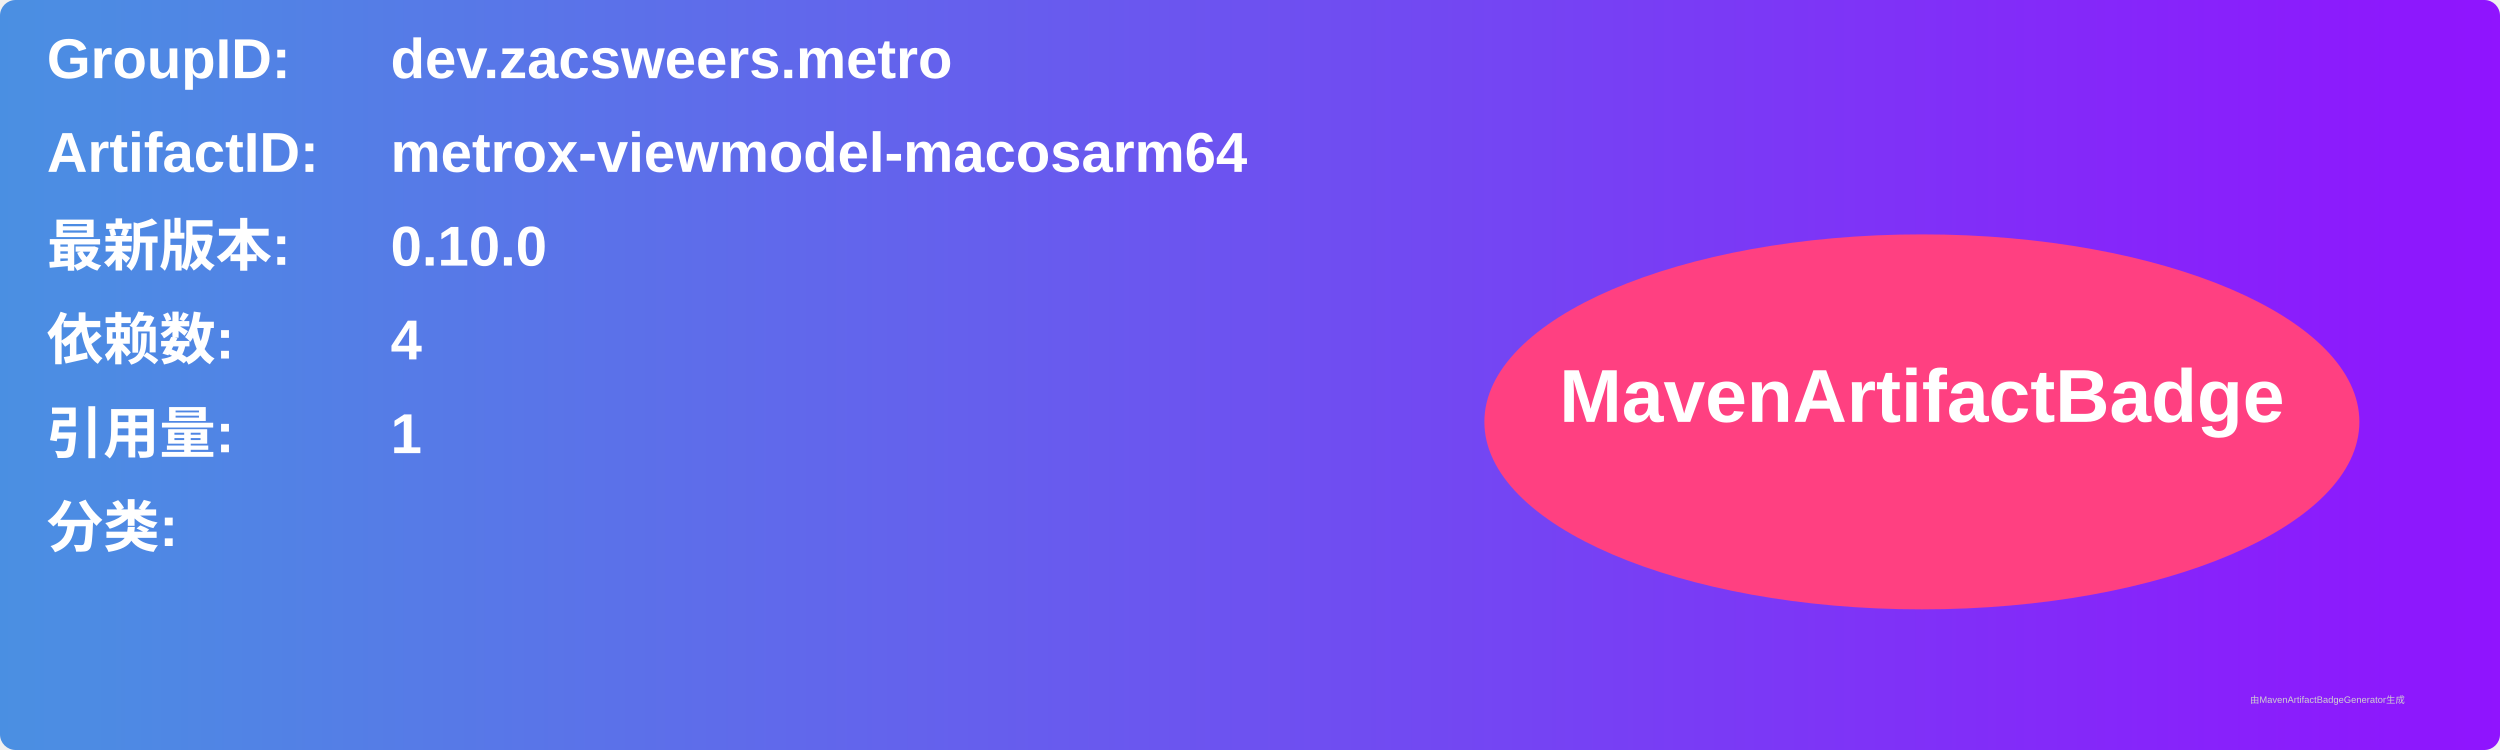
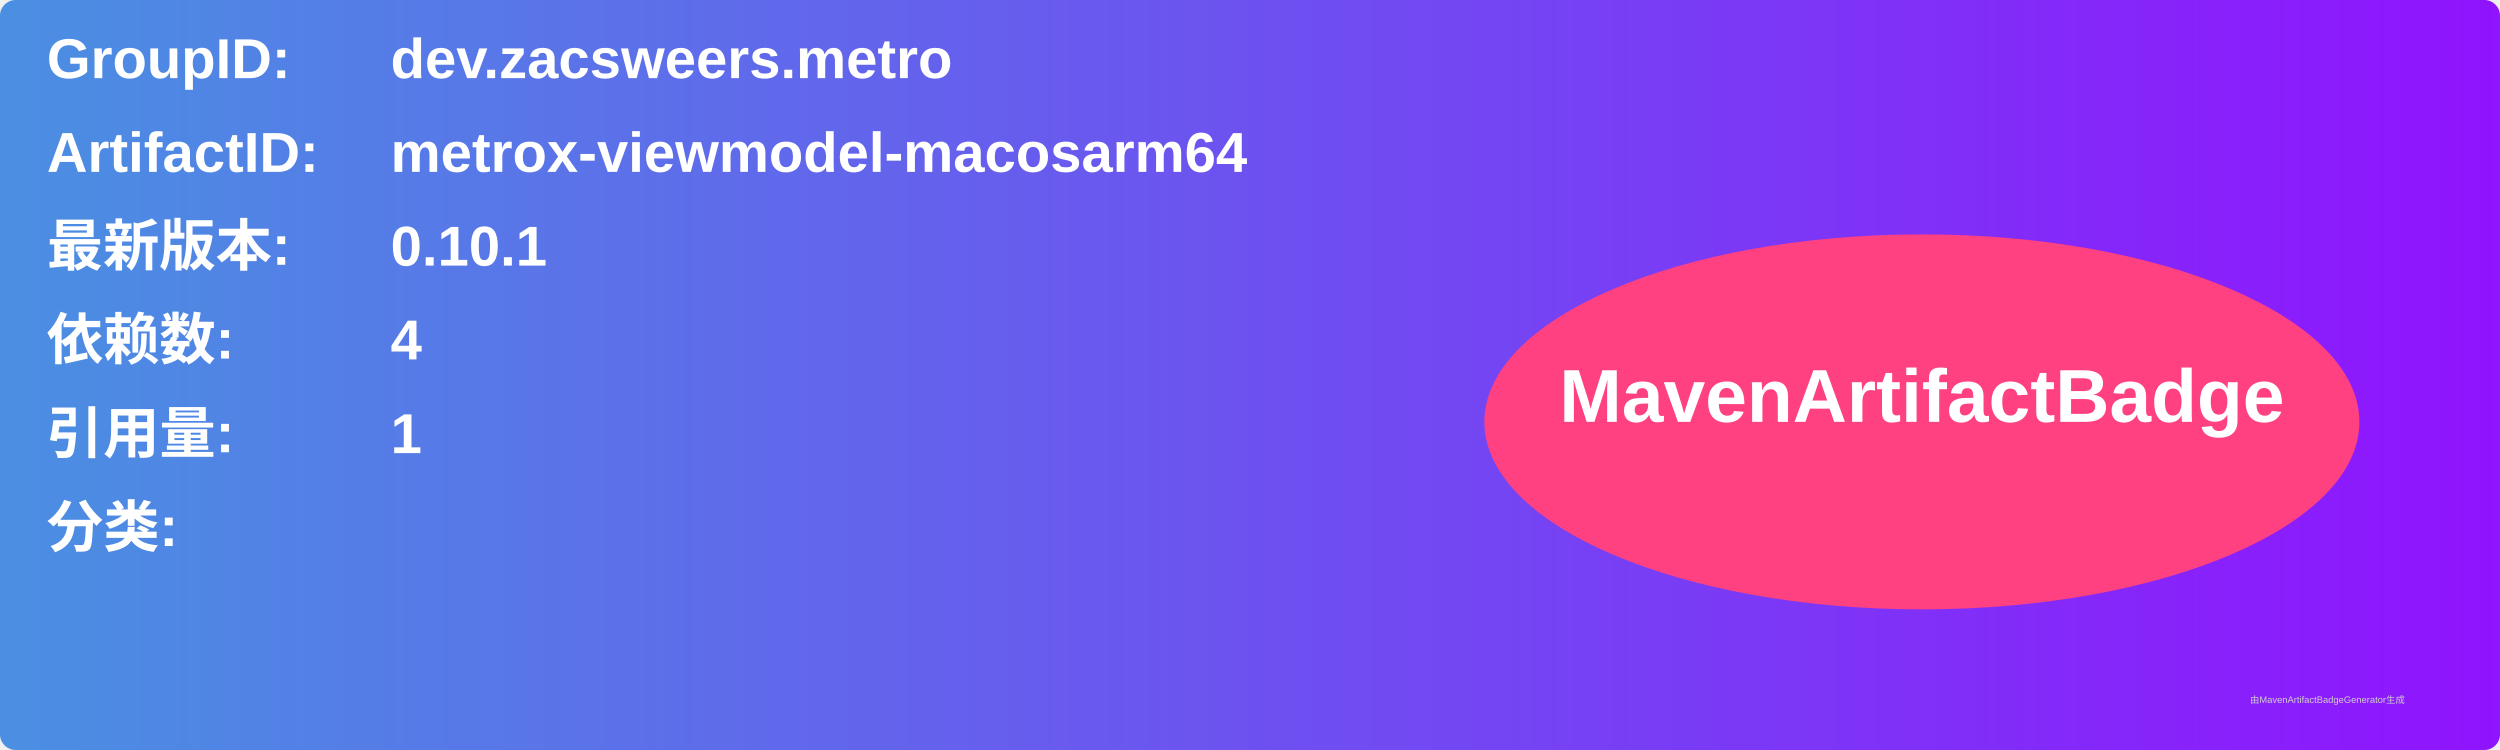
<svg xmlns="http://www.w3.org/2000/svg" width="800" height="240" viewBox="0 0 800 240">
  <linearGradient id="grad" x1="0%" y1="0%" x2="100%" y2="0%">
    <stop offset="0%" stop-color="#4a90e2" />
    <stop offset="100%" stop-color="#9013fe" />
  </linearGradient>
  <rect width="100%" height="100%" rx="5" ry="5" fill="url(#grad)" />
  <g transform="translate(15, 15)">
    <text x="0" y="10" font-family="Arial" font-size="18" fill="white" font-weight="bold" width="260">GroupID:</text>
    <text x="110" y="10" font-family="Arial" font-size="18" fill="white" font-weight="bold" width="460">dev.zacsweers.metro</text>
    <text x="0" y="40" font-family="Arial" font-size="18" fill="white" font-weight="bold" width="260">ArtifactID:</text>
    <text x="110" y="40" font-family="Arial" font-size="18" fill="white" font-weight="bold" width="460">metrox-viewmodel-macosarm64</text>
    <text x="0" y="70" font-family="Arial" font-size="18" fill="white" font-weight="bold">最新版本:</text>
    <text x="110" y="70" font-family="Arial" font-size="18" fill="white" font-weight="bold">
-       <tspan font-weight="bold">0.10.0</tspan>
+       <tspan font-weight="bold">0.10.1</tspan>
    </text>
    <text x="0" y="100" font-family="Arial" font-size="18" fill="white" font-weight="bold">依赖数: </text>
    <text x="110" y="100" font-family="Arial" font-size="18" fill="white">
      <tspan font-weight="bold">4</tspan>
    </text>
    <text x="0" y="130" font-family="Arial" font-size="18" fill="white" font-weight="bold">引用量: </text>
    <text x="110" y="130" font-family="Arial" font-size="18" fill="white">
      <tspan font-weight="bold">1</tspan>
    </text>
    <text x="0" y="160" font-family="Arial" font-size="18" fill="white" font-weight="bold">分类:</text>
    <text x="10" y="190" font-family="Arial" font-size="10" fill="white">
      <tspan font-weight="bold" />
    </text>
    <ellipse cx="600" cy="120" rx="140" ry="60" fill="#ff4081" />
    <text x="600" y="120" text-anchor="middle" font-family="Arial" font-size="24" fill="white" font-weight="bold">MavenArtifactBadge</text>
  </g>
  <text x="720" y="225" font-family="Arial" font-size="3" fill="#d0d0d0">由MavenArtifactBadgeGenerator生成</text>
</svg>
